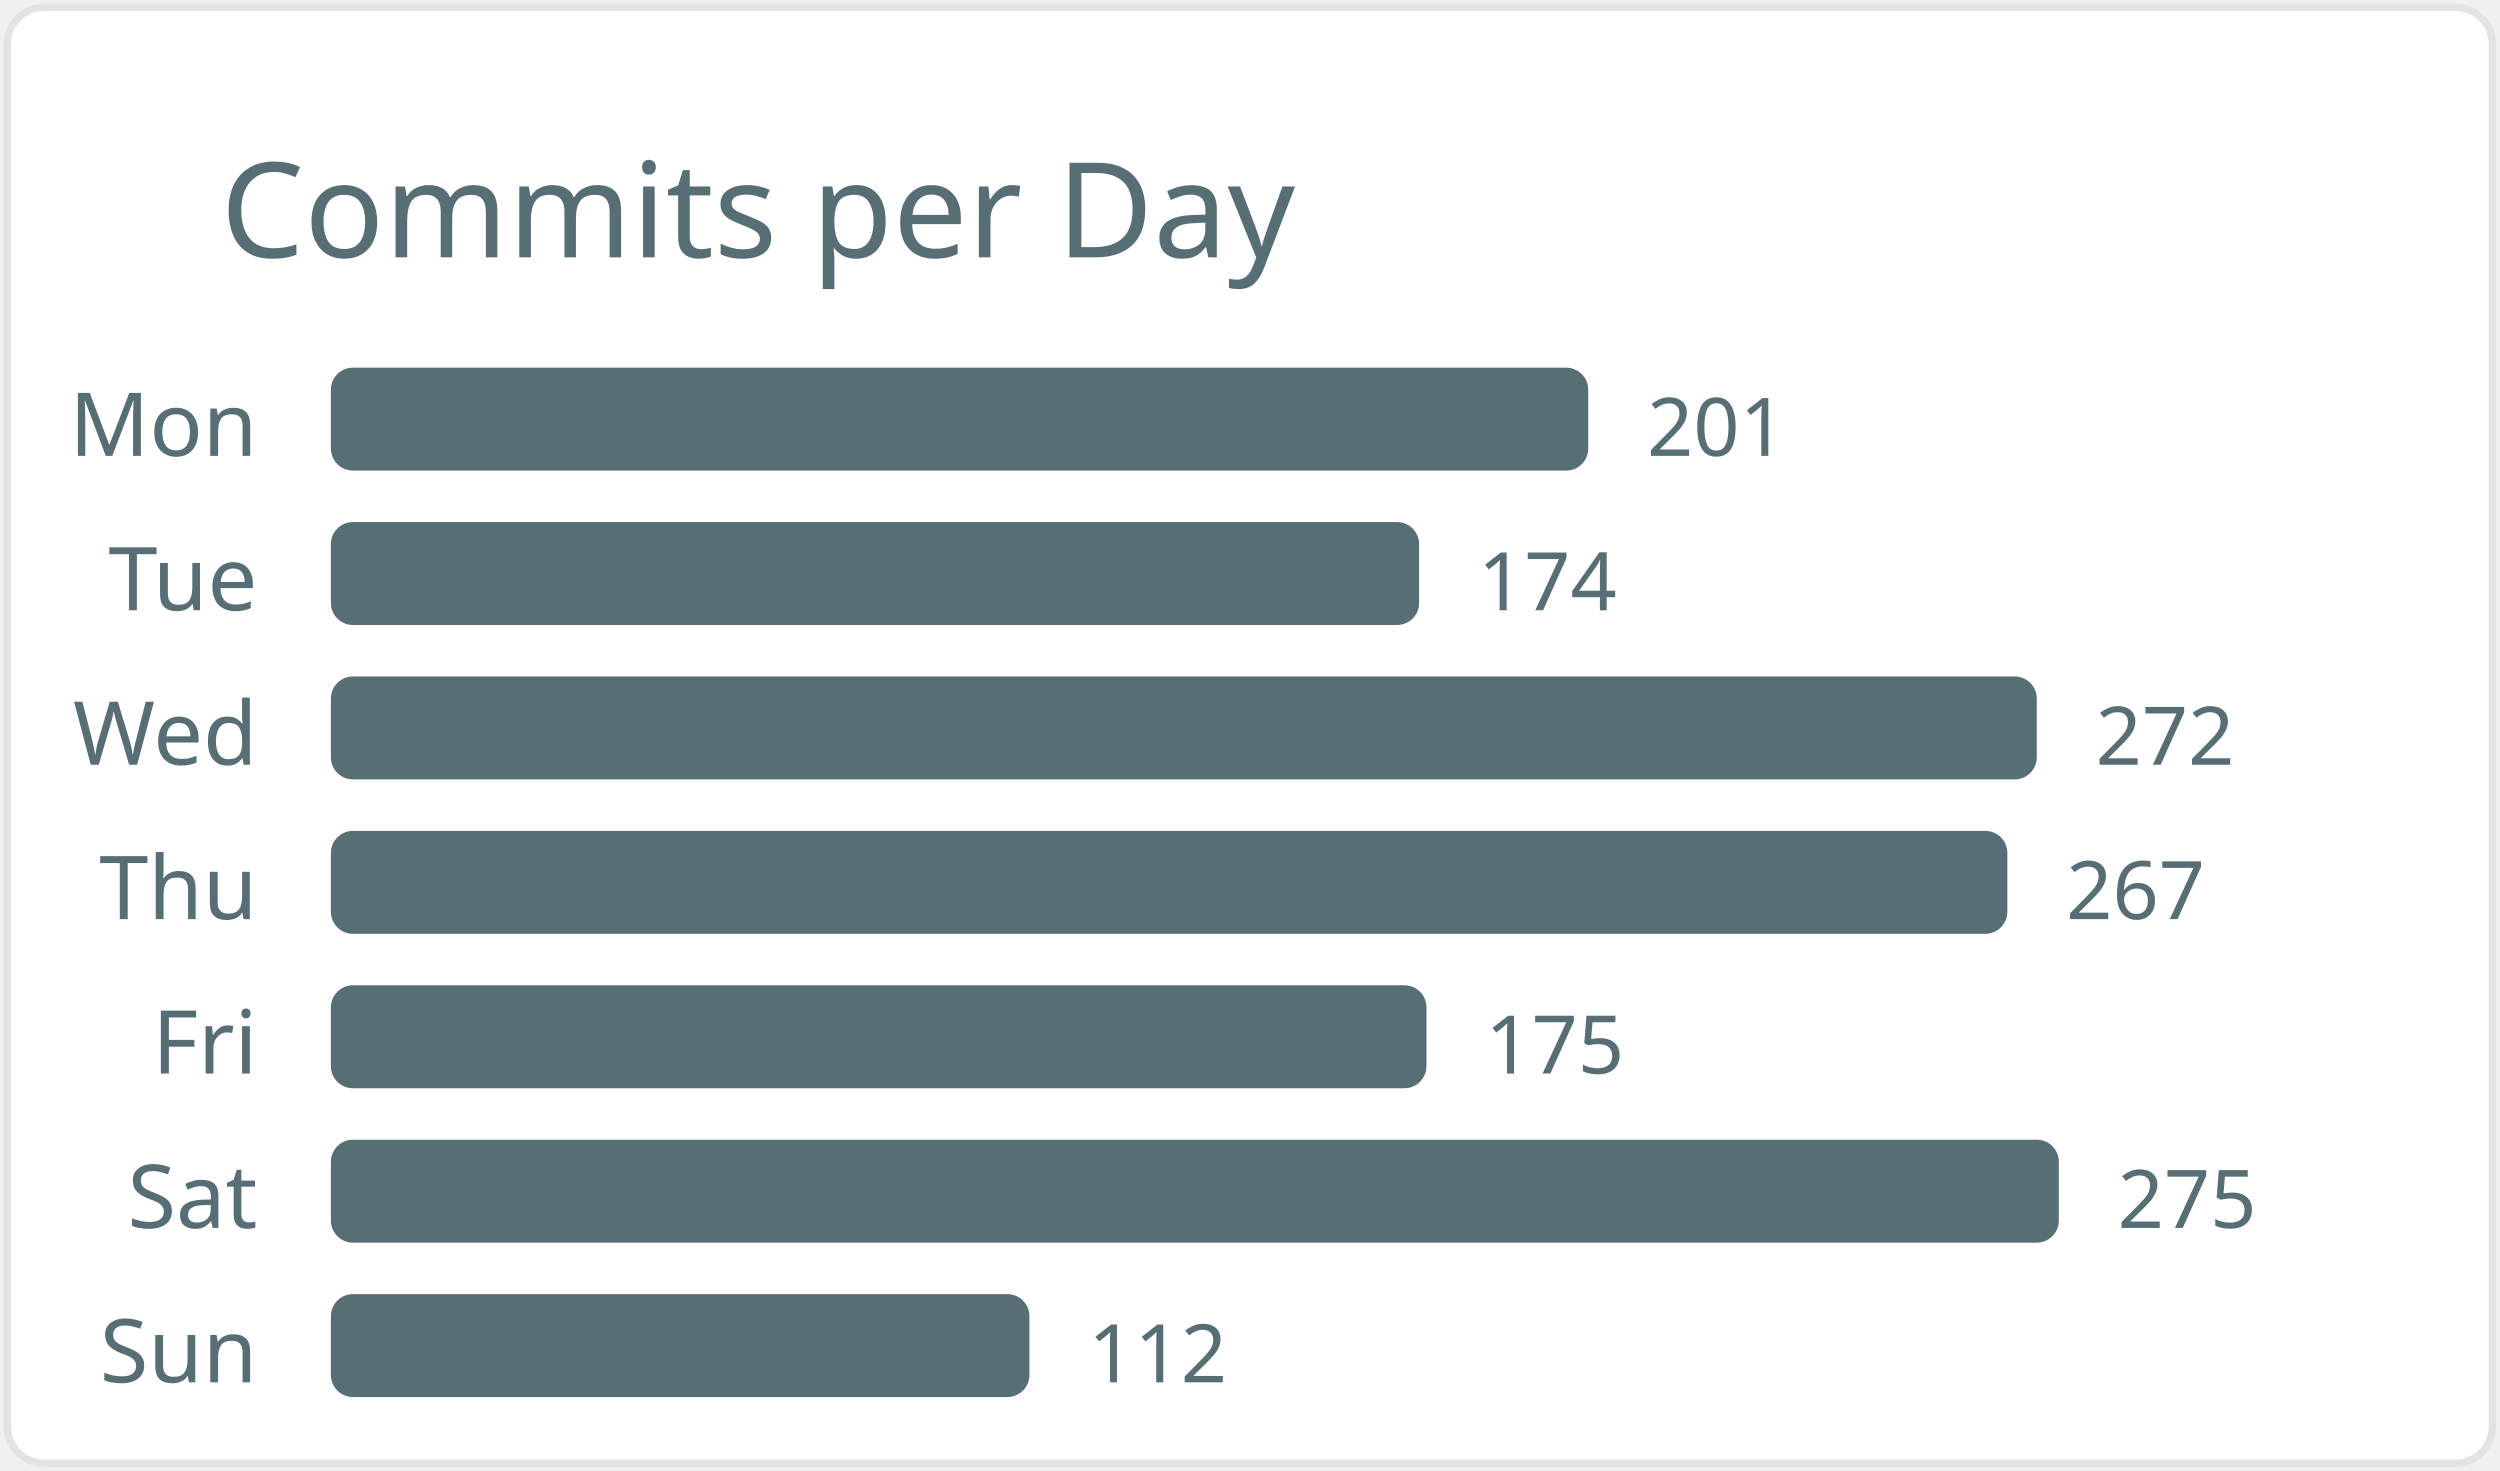
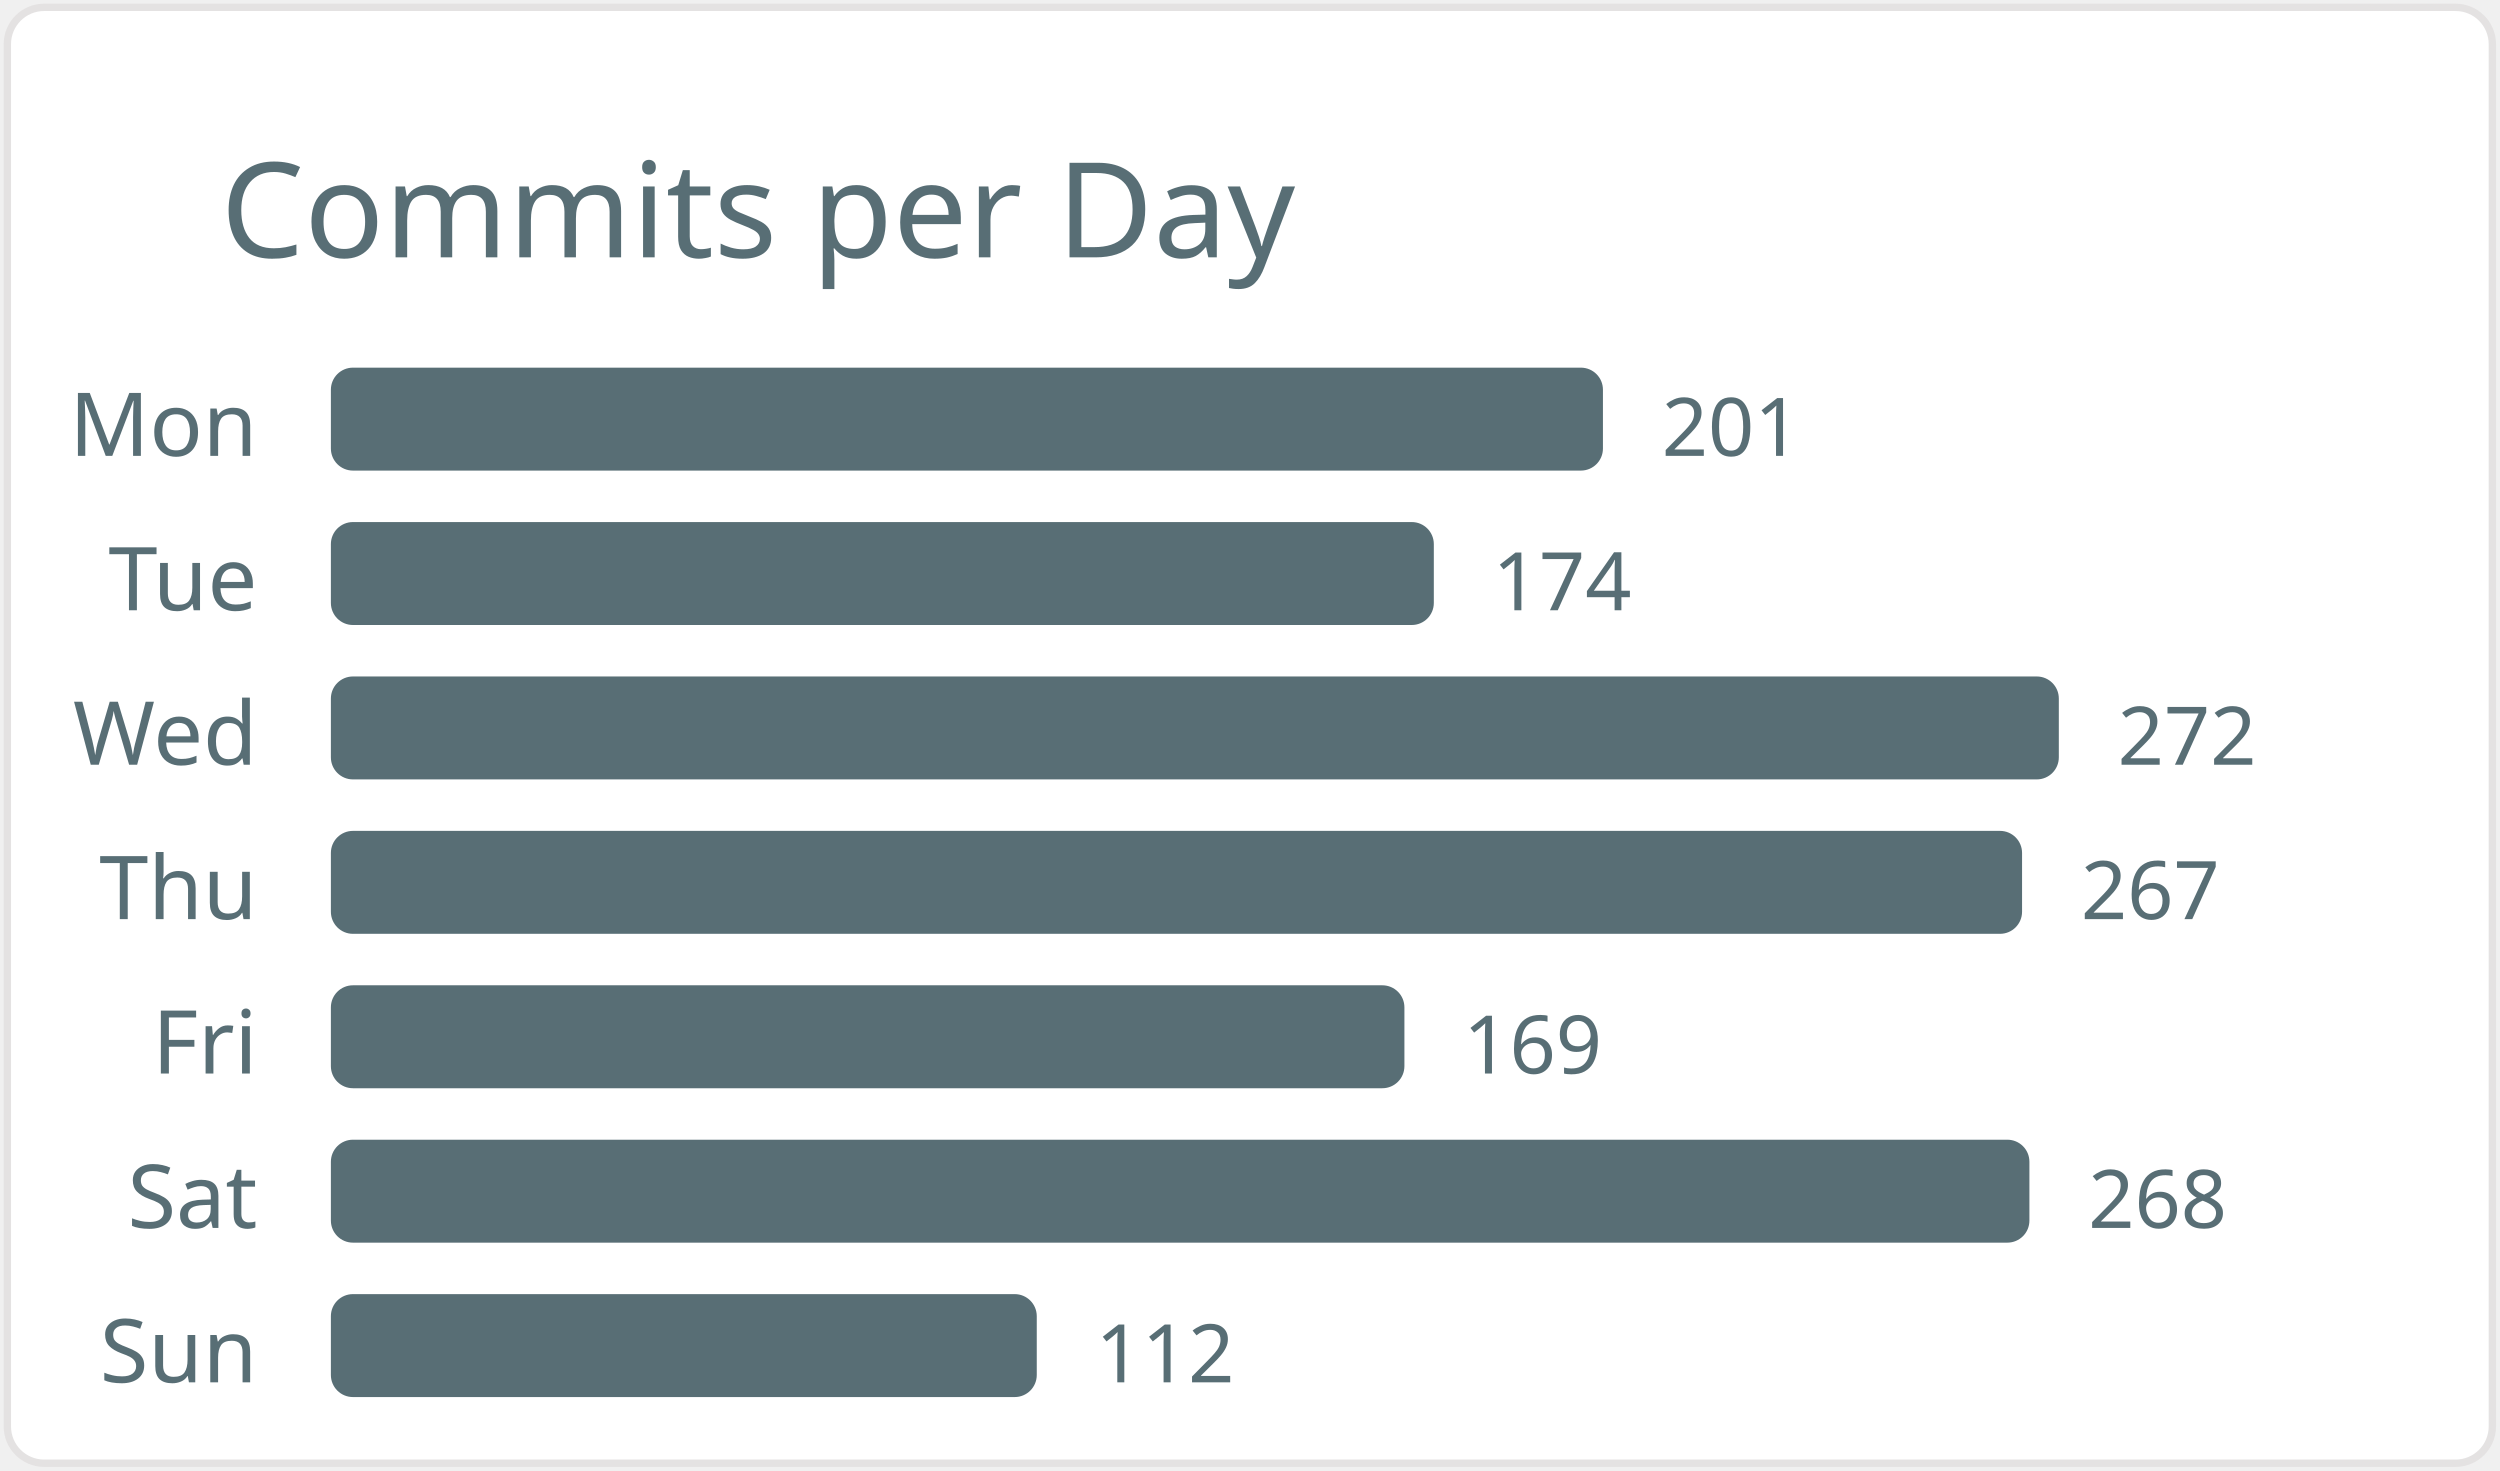
<svg xmlns="http://www.w3.org/2000/svg" width="340" height="200" viewBox="0 0 340 200">
  <style>* { font-family: "Segoe UI", Ubuntu, "Helvetica Neue", Sans-Serif }</style>
  <rect x="1" y="1" rx="5" ry="5" height="99%" width="99.4%" stroke="#e4e2e2" stroke-width="1" fill="#ffffff" />
  <text x="30" y="35" style="font-size: 18px; fill: #586e75;">Commits per Day</text>
  <text x="35" y="62.0" text-anchor="end" fill="#586e75" font-size="12">Mon</text>
-   <rect x="45" y="50.0" width="171" height="14" rx="3" fill="#586e75" />
-   <text x="224" y="62.0" fill="#586e75" font-size="11">201</text>
+   <rect x="45" y="50.0" width="173" height="14" rx="3" fill="#586e75" />
+   <text x="226" y="62.0" fill="#586e75" font-size="11">201</text>
  <text x="35" y="83.0" text-anchor="end" fill="#586e75" font-size="12">Tue</text>
-   <rect x="45" y="71.0" width="148" height="14" rx="3" fill="#586e75" />
-   <text x="201" y="83.0" fill="#586e75" font-size="11">174</text>
+   <rect x="45" y="71.0" width="150" height="14" rx="3" fill="#586e75" />
+   <text x="203" y="83.0" fill="#586e75" font-size="11">174</text>
  <text x="35" y="104.0" text-anchor="end" fill="#586e75" font-size="12">Wed</text>
-   <rect x="45" y="92.0" width="232" height="14" rx="3" fill="#586e75" />
-   <text x="285" y="104.0" fill="#586e75" font-size="11">272</text>
+   <rect x="45" y="92.0" width="235" height="14" rx="3" fill="#586e75" />
+   <text x="288" y="104.0" fill="#586e75" font-size="11">272</text>
  <text x="35" y="125.0" text-anchor="end" fill="#586e75" font-size="12">Thu</text>
-   <rect x="45" y="113.0" width="228" height="14" rx="3" fill="#586e75" />
-   <text x="281" y="125.0" fill="#586e75" font-size="11">267</text>
+   <rect x="45" y="113.0" width="230" height="14" rx="3" fill="#586e75" />
+   <text x="283" y="125.0" fill="#586e75" font-size="11">267</text>
  <text x="35" y="146.0" text-anchor="end" fill="#586e75" font-size="12">Fri</text>
-   <rect x="45" y="134.0" width="149" height="14" rx="3" fill="#586e75" />
-   <text x="202" y="146.0" fill="#586e75" font-size="11">175</text>
+   <rect x="45" y="134.0" width="146" height="14" rx="3" fill="#586e75" />
+   <text x="199" y="146.0" fill="#586e75" font-size="11">169</text>
  <text x="35" y="167.0" text-anchor="end" fill="#586e75" font-size="12">Sat</text>
-   <rect x="45" y="155.0" width="235" height="14" rx="3" fill="#586e75" />
-   <text x="288" y="167.0" fill="#586e75" font-size="11">275</text>
+   <rect x="45" y="155.0" width="231" height="14" rx="3" fill="#586e75" />
+   <text x="284" y="167.0" fill="#586e75" font-size="11">268</text>
  <text x="35" y="188.0" text-anchor="end" fill="#586e75" font-size="12">Sun</text>
-   <rect x="45" y="176.0" width="95" height="14" rx="3" fill="#586e75" />
-   <text x="148" y="188.0" fill="#586e75" font-size="11">112</text>
+   <rect x="45" y="176.0" width="96" height="14" rx="3" fill="#586e75" />
+   <text x="149" y="188.0" fill="#586e75" font-size="11">112</text>
</svg>
